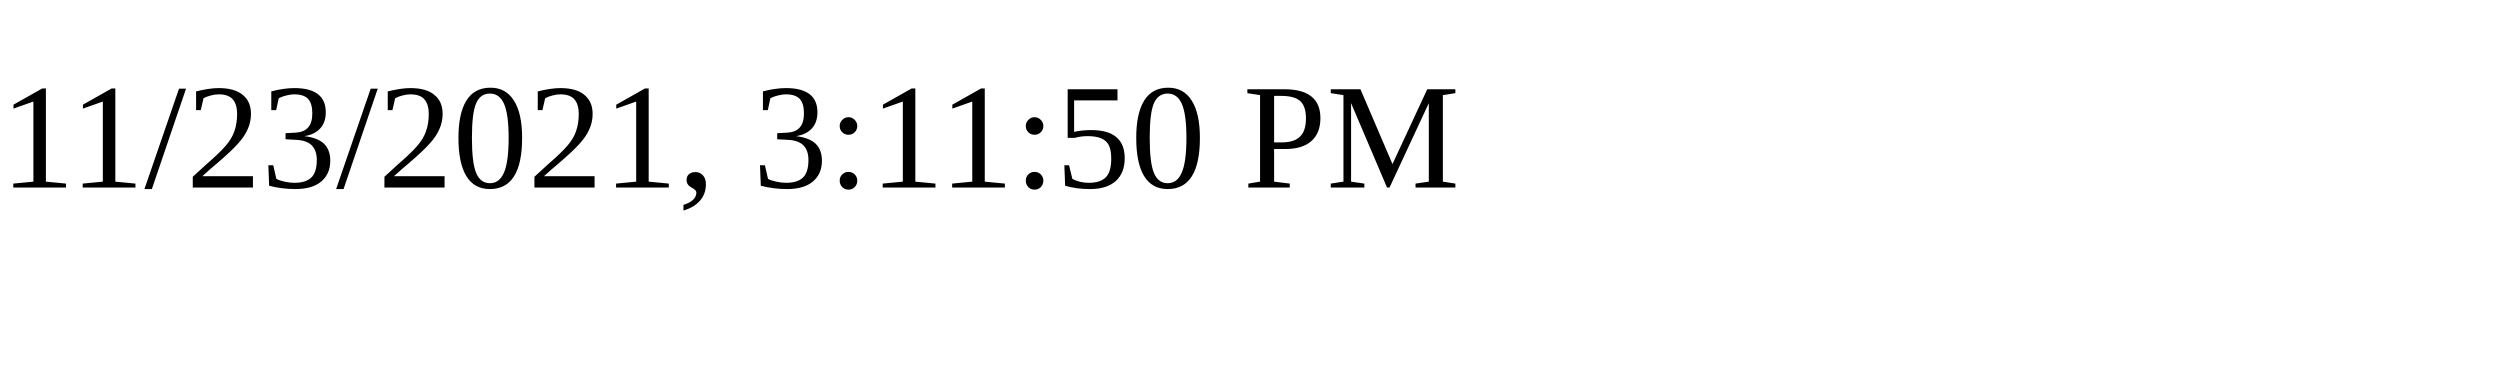
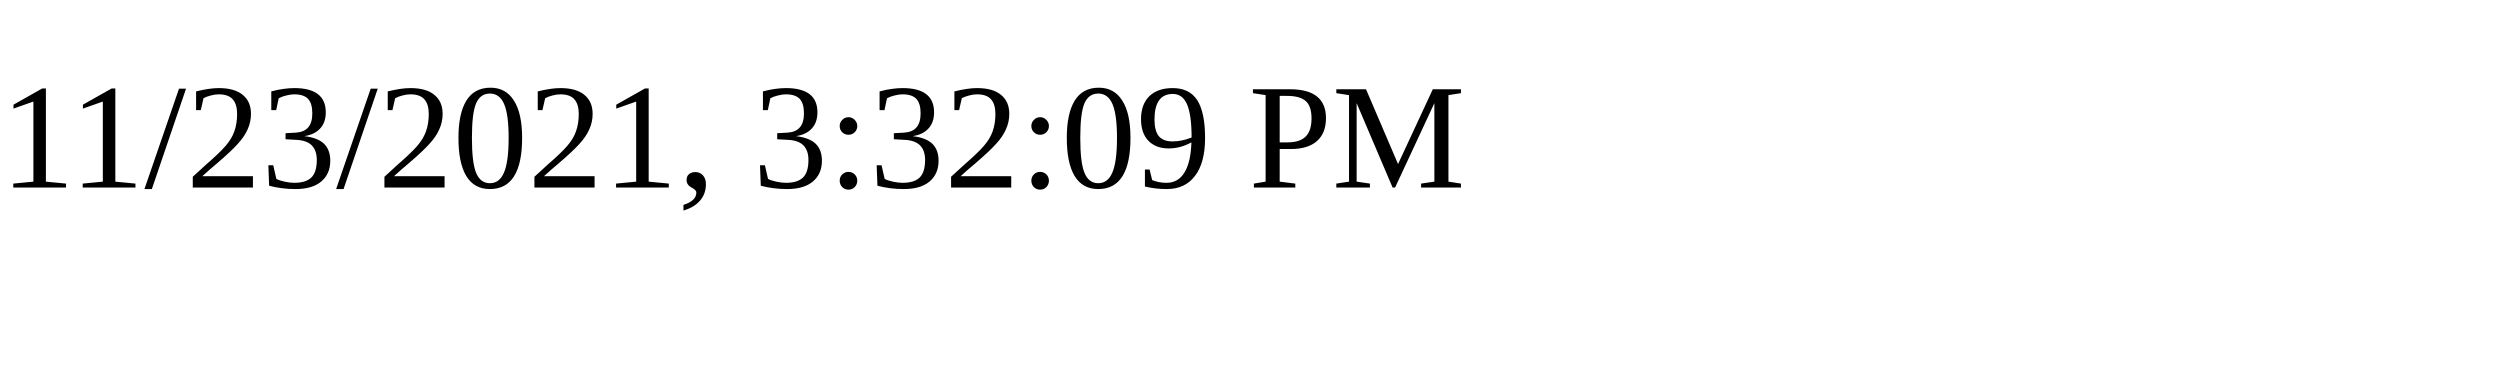
<svg xmlns="http://www.w3.org/2000/svg" height="30" width="200">
-   <text x="0" y="15">11/23/2021, 3:11:50 PM</text>
+   <text x="0" y="15">11/23/2021, 3:32:09 PM</text>
</svg>
